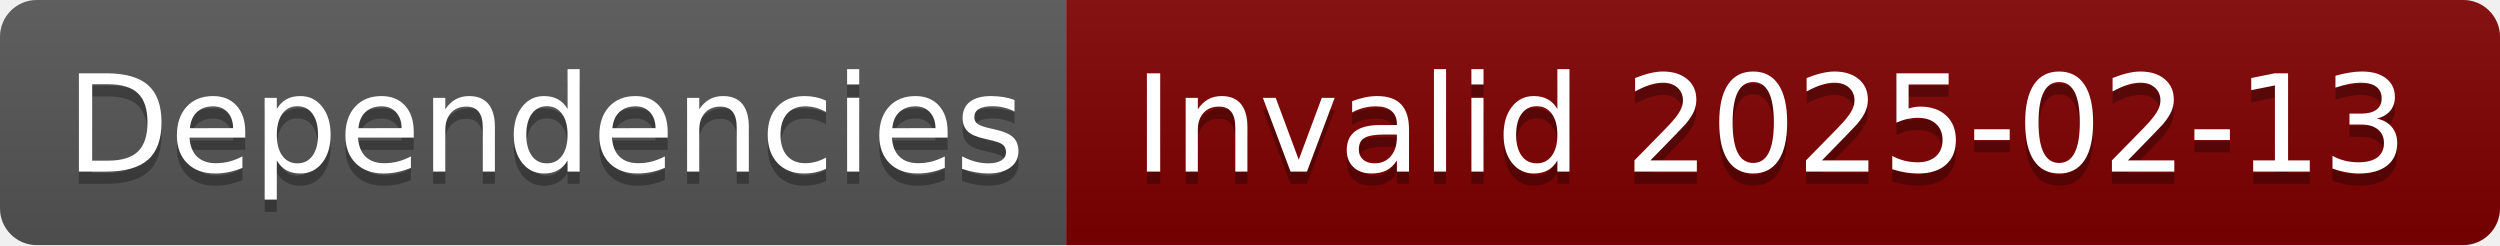
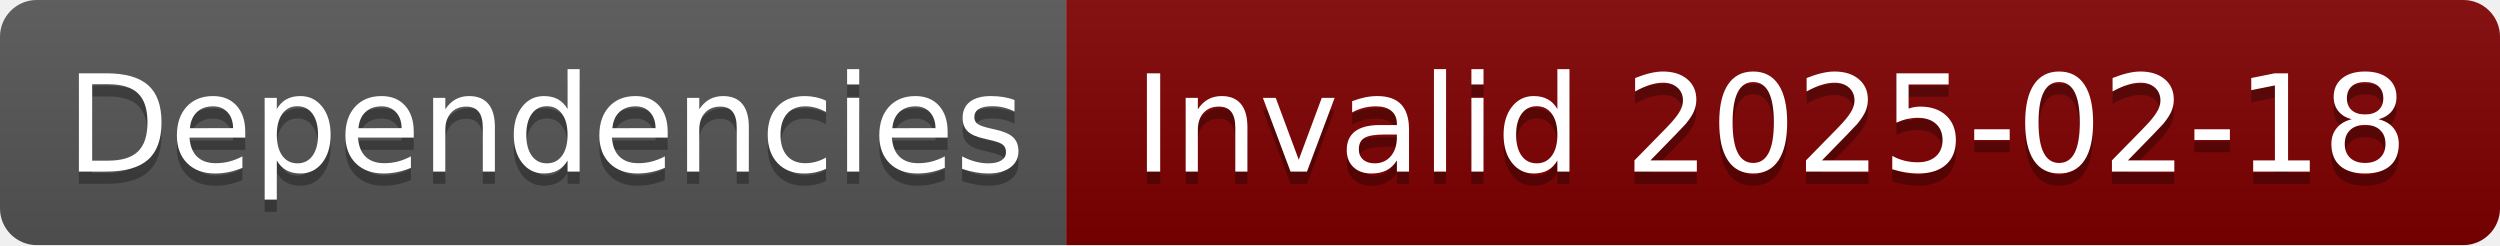
- <svg xmlns="http://www.w3.org/2000/svg" width="204" height="20" role="img" aria-label="Dependencies: Invalid 2025-02-13">
+ <svg xmlns="http://www.w3.org/2000/svg" width="204" height="20" role="img" aria-label="Dependencies: Invalid 2025-02-18">
  <linearGradient id="s" x2="0" y2="100%">
    <stop offset="0" stop-color="#bbb" stop-opacity=".1" />
    <stop offset="1" stop-opacity=".1" />
  </linearGradient>
  <clipPath id="r">
    <rect width="204" height="20" rx="3" fill="#fff" />
  </clipPath>
  <g clip-path="url(#r)">
    <rect width="87" height="20" fill="#555" />
    <rect x="87" width="117" height="20" fill="#800000" />
    <rect width="204" height="20" fill="url(#s)" />
  </g>
  <g fill="#fff" text-anchor="middle" font-family="Verdana,Geneva,DejaVu Sans,sans-serif" text-rendering="geometricPrecision" font-size="110">
    <text aria-hidden="true" x="445" y="150" fill="#010101" fill-opacity=".3" transform="scale(.1)" textLength="770">Dependencies</text>
    <text x="445" y="140" transform="scale(.1)" fill="#fff" textLength="770">Dependencies</text>
-     <text aria-hidden="true" x="1445" y="150" fill="#010101" fill-opacity=".3" transform="scale(.1)" textLength="1070">Invalid 2025-02-13</text>
-     <text x="1445" y="140" transform="scale(.1)" fill="#fff" textLength="1070">Invalid 2025-02-13</text>
+     <text aria-hidden="true" x="1445" y="150" fill="#010101" fill-opacity=".3" transform="scale(.1)" textLength="1070">Invalid 2025-02-18</text>
+     <text x="1445" y="140" transform="scale(.1)" fill="#fff" textLength="1070">Invalid 2025-02-18</text>
  </g>
</svg>
